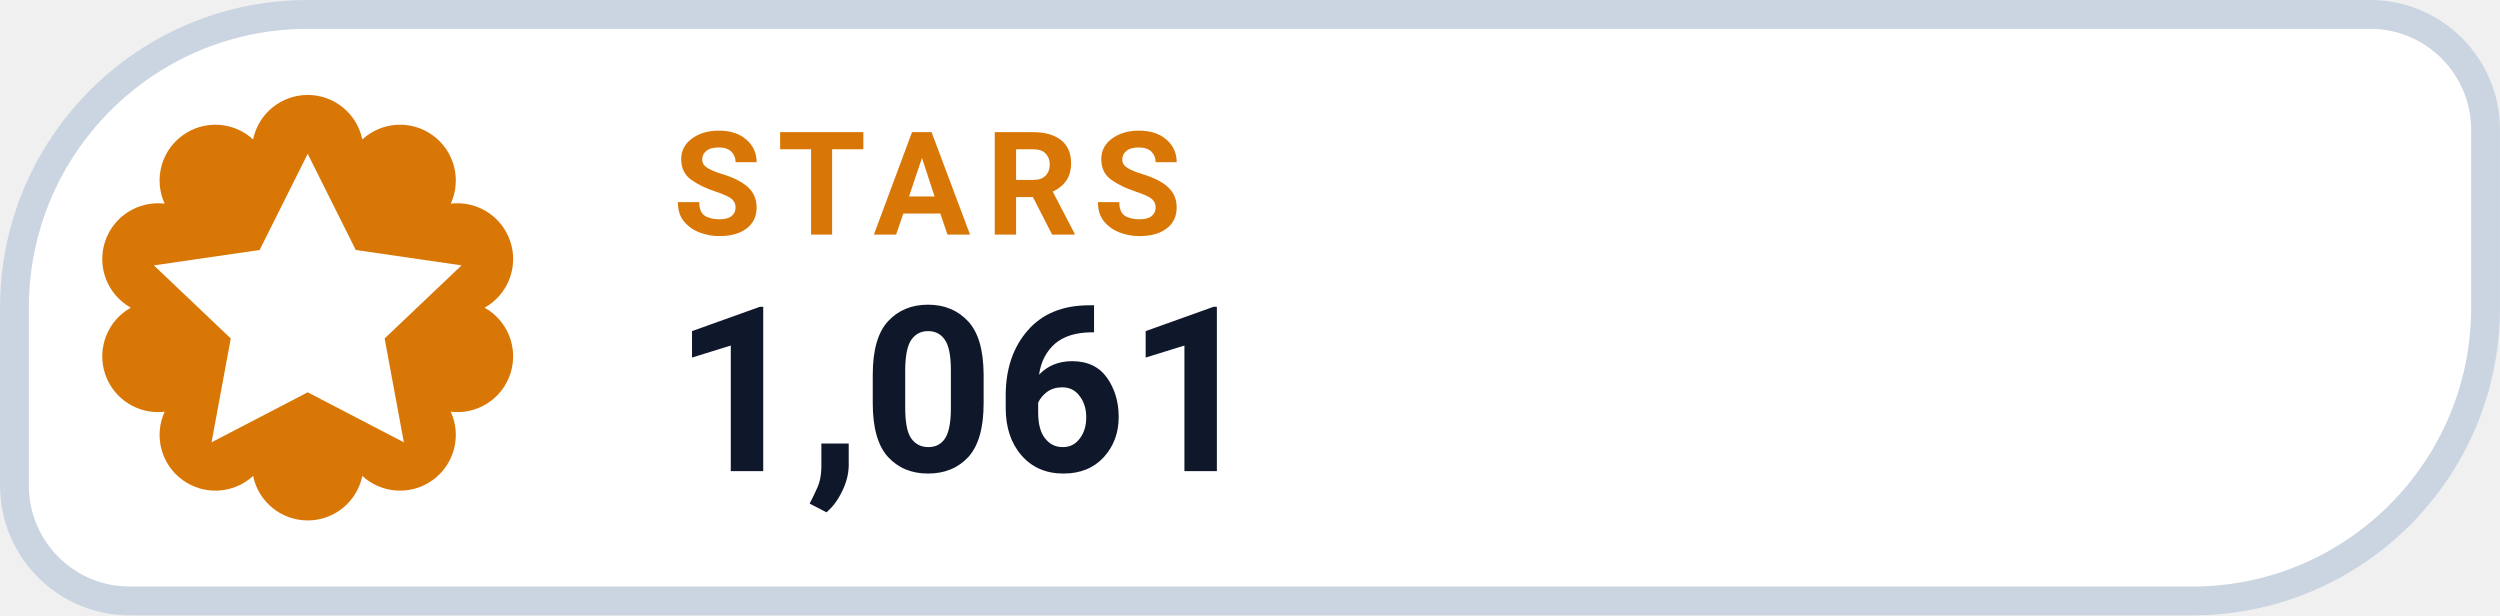
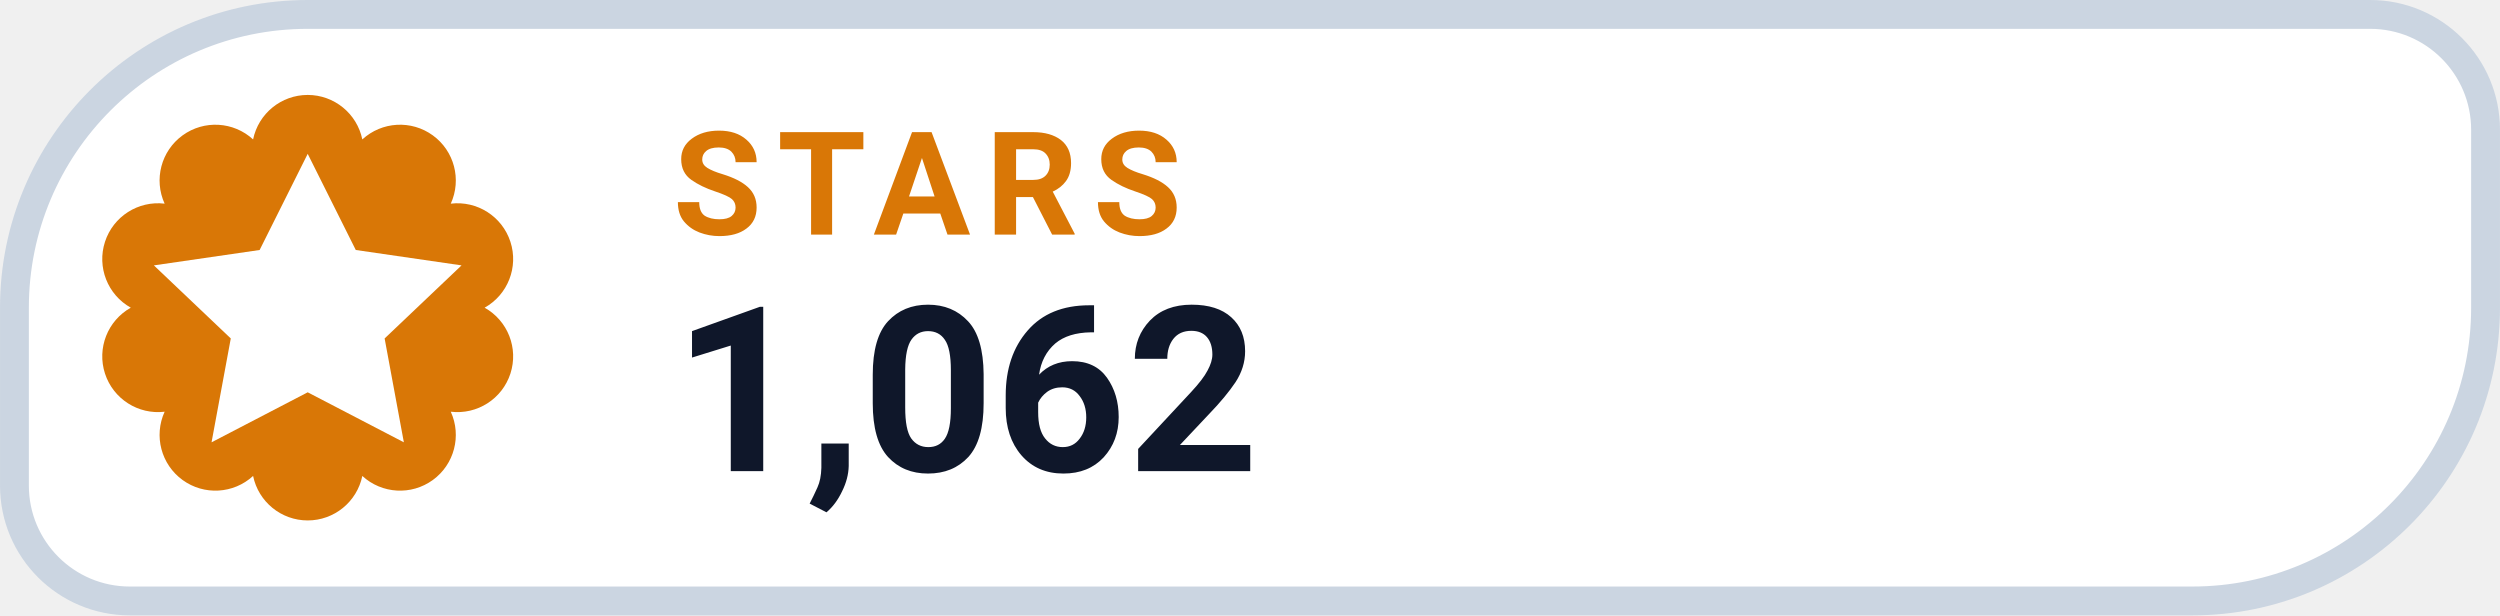
- <svg xmlns="http://www.w3.org/2000/svg" width="126" height="31.015" viewBox="0 0 130 32" role="img" aria-label="STARS 1,061">
+ <svg xmlns="http://www.w3.org/2000/svg" width="126" height="31.015" viewBox="0 0 130 32" role="img" aria-label="STARS 1,062">
  <path d="M 16.00 0.75 H 123.25 A 6.00 6.00 0 0 1 129.25 6.75 V 16.00 A 15.25 15.25 0 0 1 114.00 31.25 H 6.75 A 6.00 6.00 0 0 1 0.75 25.25 V 16.00 A 15.25 15.25 0 0 1 16.00 0.75 Z" fill="#FFFFFF" stroke="#CBD5E1" stroke-width="1.5" />
  <path d="M 13.16 7.25 A 2.90 2.90 0 0 1 18.84 7.25 A 2.90 2.90 0 0 1 23.44 10.59 A 2.90 2.90 0 0 1 25.20 16.00 A 2.90 2.90 0 0 1 23.44 21.41 A 2.90 2.90 0 0 1 18.84 24.75 A 2.90 2.90 0 0 1 13.16 24.75 A 2.90 2.90 0 0 1 8.56 21.41 A 2.90 2.90 0 0 1 6.80 16.00 A 2.90 2.90 0 0 1 8.56 10.59 A 2.90 2.90 0 0 1 13.16 7.25 Z" fill="#D97706" />
  <g transform="translate(16 16)" style="color:#FFFFFF;">
    <path d="M0 -8 l2.5 5 5.5 .8 -4 3.8 1 5.4 -5 -2.6 -5 2.6 1 -5.4 -4 -3.8 5.5 -.8 Z" fill="currentColor" />
  </g>
  <text x="35" y="12.2" fill="#D97706" font-family="-apple-system,BlinkMacSystemFont,'Segoe UI',Roboto,Helvetica,Arial,sans-serif" font-size="7.5" font-weight="700" letter-spacing=".8">STARS</text>
-   <text x="35" y="24.5" fill="#0F172A" font-family="-apple-system,BlinkMacSystemFont,'Segoe UI',Roboto,Helvetica,Arial,sans-serif" font-size="12" font-weight="750">1,061</text>
+   <text x="35" y="24.5" fill="#0F172A" font-family="-apple-system,BlinkMacSystemFont,'Segoe UI',Roboto,Helvetica,Arial,sans-serif" font-size="12" font-weight="750">1,062</text>
</svg>
